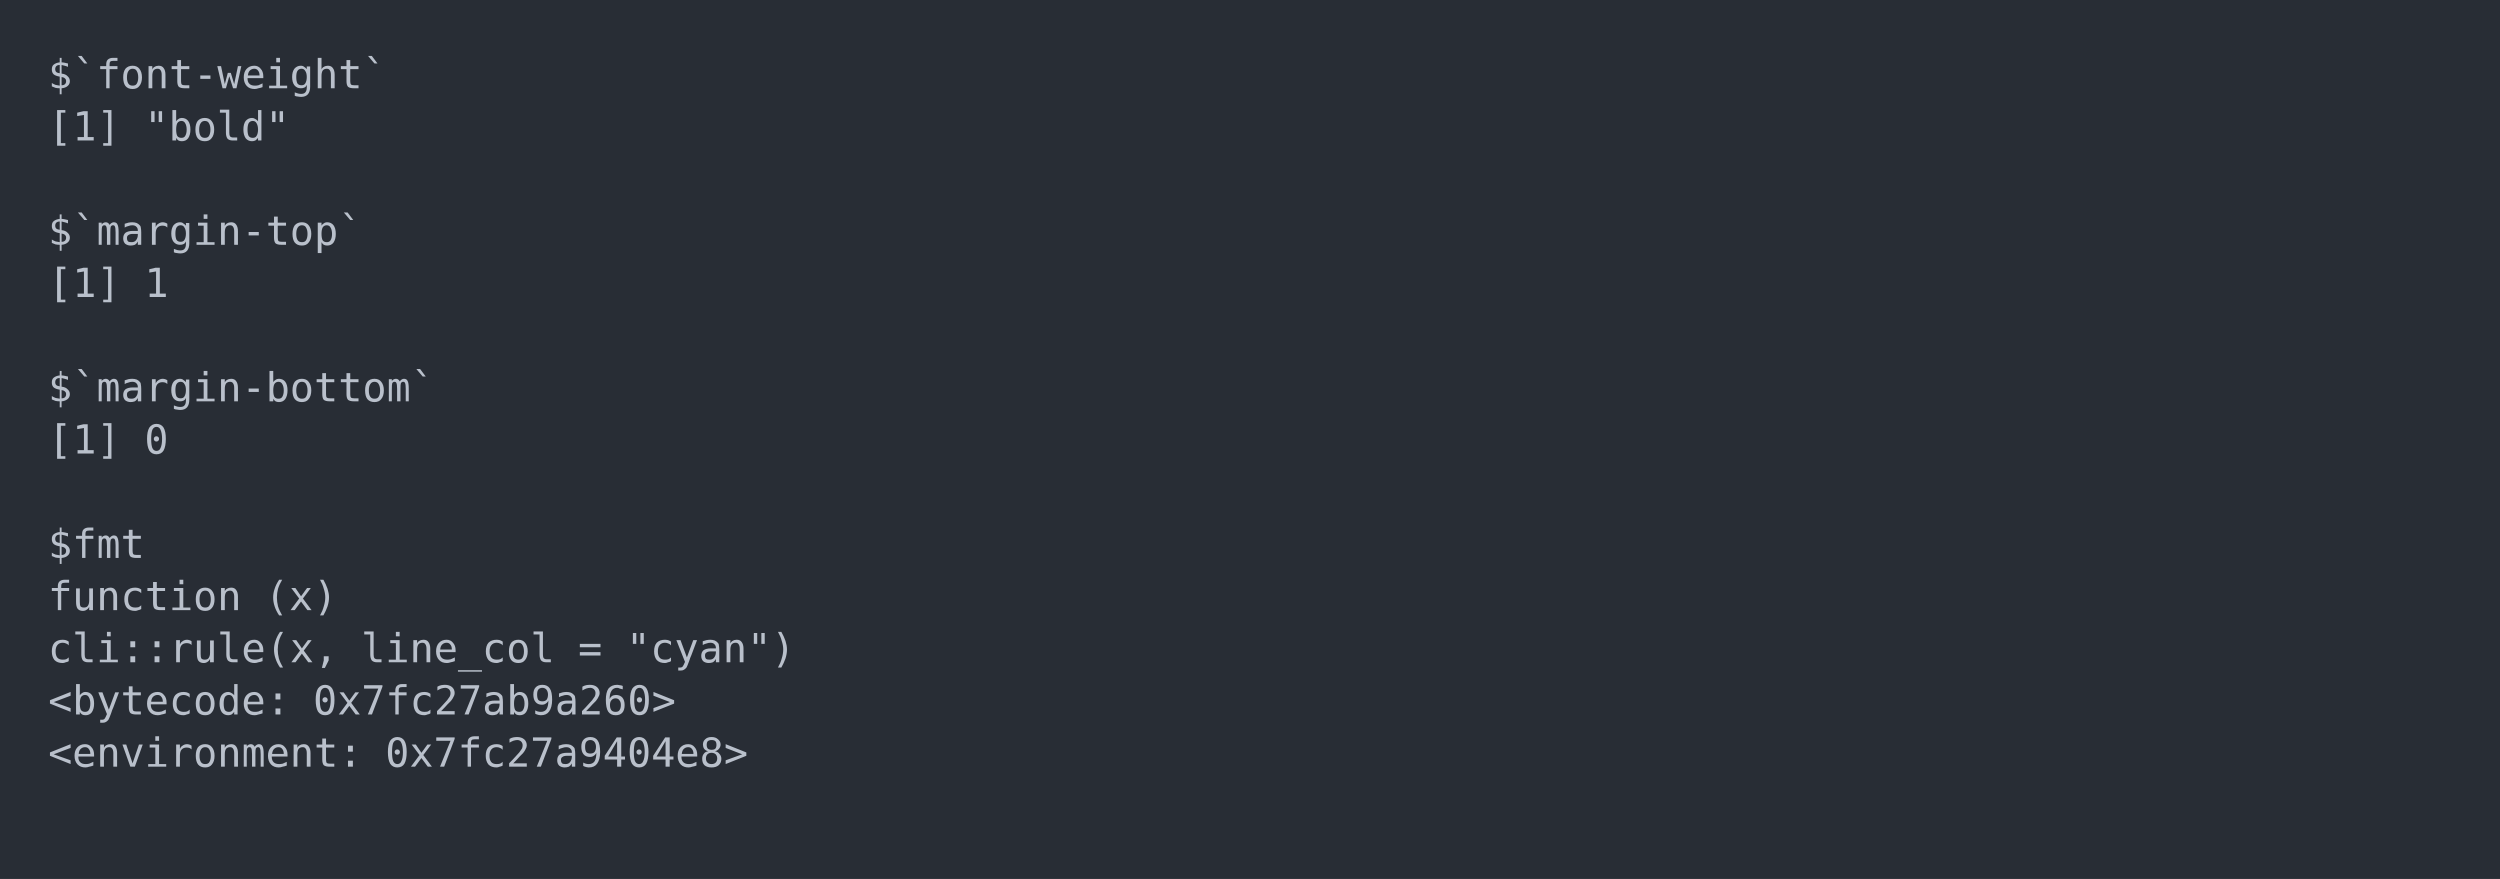
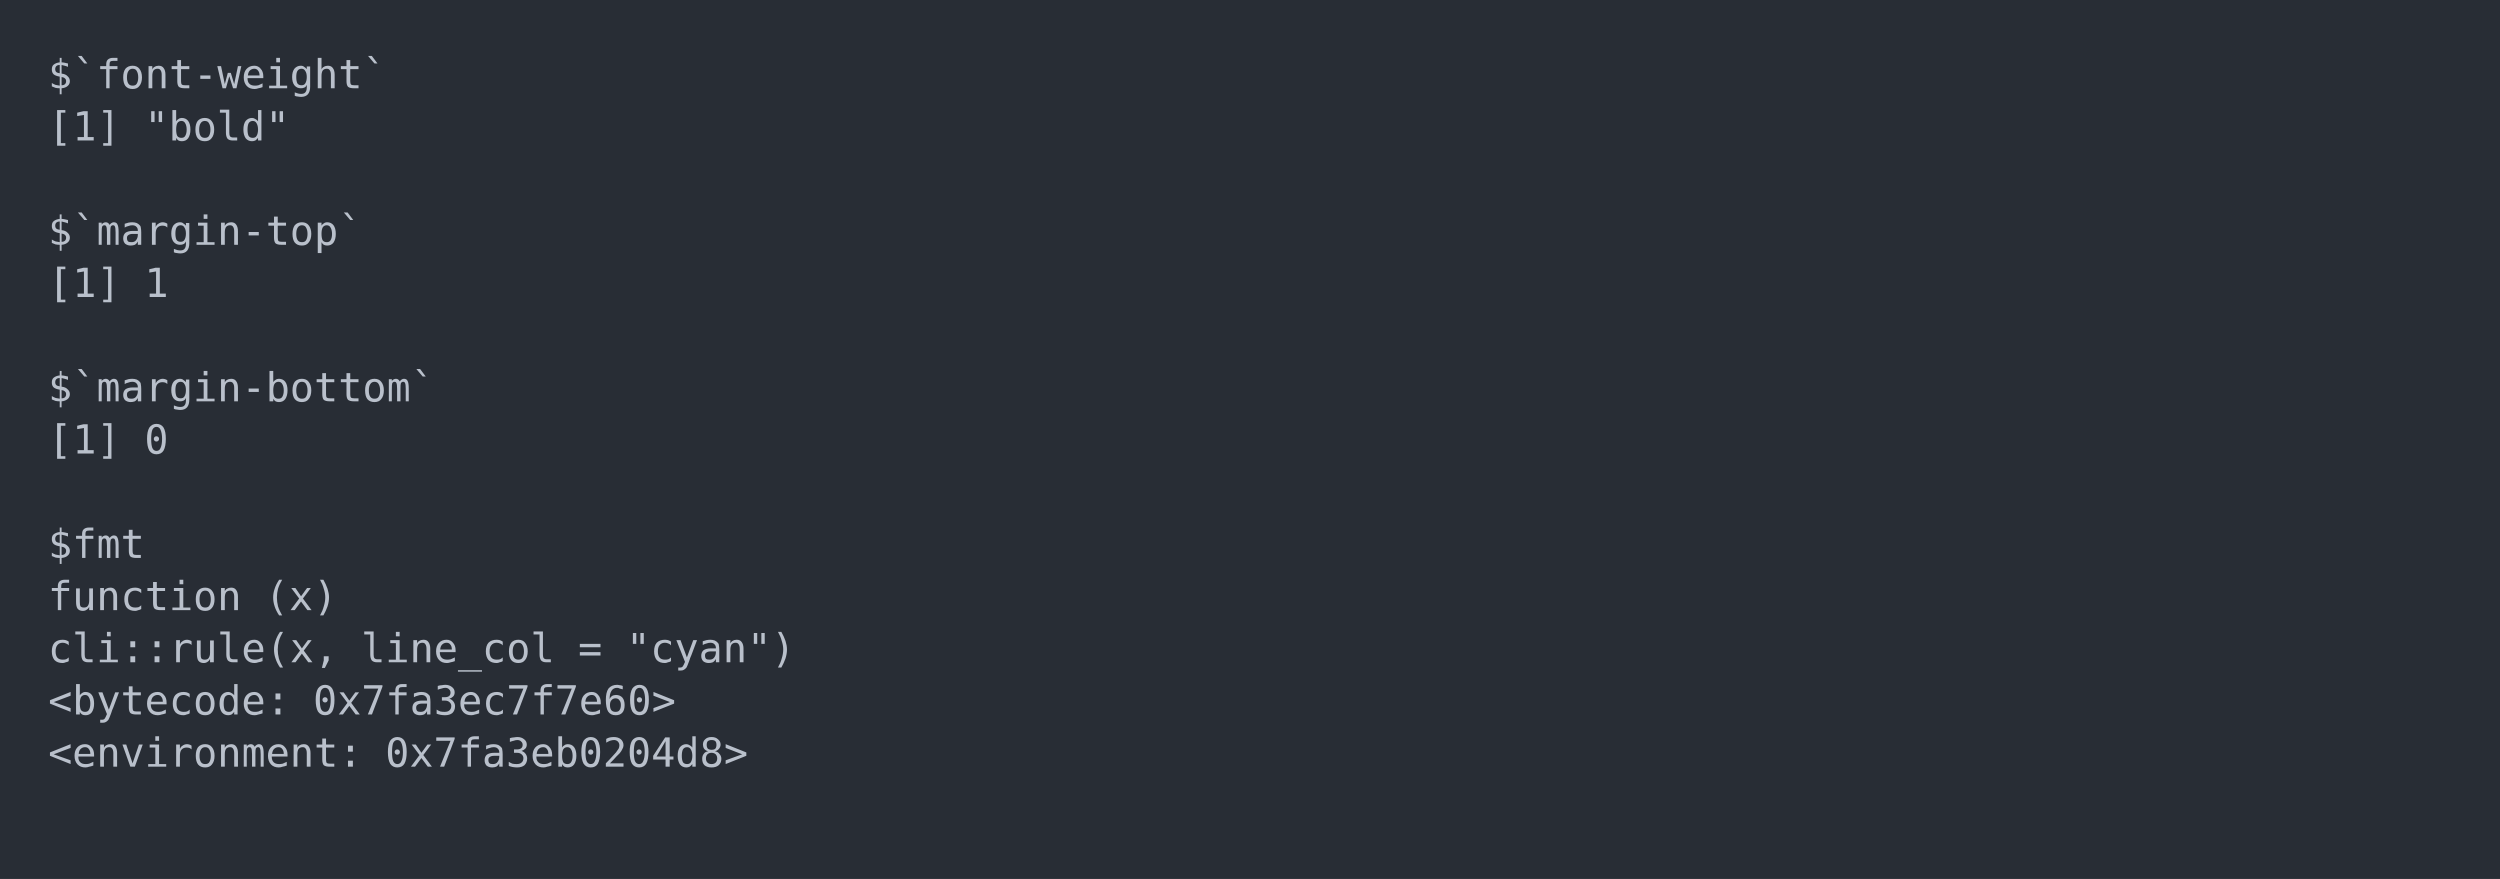
<svg xmlns="http://www.w3.org/2000/svg" xmlns:xlink="http://www.w3.org/1999/xlink" width="1040" height="365.65">
  <rect width="1040" height="365.65" rx="0" ry="0" class="a" />
  <svg height="325.65" viewBox="0 0 100 32.565" width="1000" x="20" y="20">
    <style>.a{fill:rgb(40,45,53)}.b{font-family:'Fira Code',Monaco,Consolas,Menlo,'Bitstream Vera Sans Mono','Powerline Symbols',monospace}.c{fill:transparent}.d{fill:rgb(185,192,203);white-space:pre}</style>
    <g font-family="'Fira Code',Monaco,Consolas,Menlo,'Bitstream Vera Sans Mono','Powerline Symbols',monospace" font-size="1.67" class="b">
      <defs>
        <symbol id="a">
          <rect height="16" width="100" x="0" y="0" class="c" />
        </symbol>
      </defs>
      <rect height="32.565" width="100" class="a" />
      <svg x="0" y="0" width="100">
        <svg x="0">
          <use xlink:href="#a" />
          <text x="0" y="1.67" class="d">$`font-weight`</text>
          <text x="0" y="3.841" class="d">[1]</text>
          <text x="4.008" y="3.841" class="d">"bold"</text>
          <text x="0" y="8.183" class="d">$`margin-top`</text>
          <text x="0" y="10.354" class="d">[1]</text>
          <text x="4.008" y="10.354" class="d">1</text>
          <text x="0" y="14.696" class="d">$`margin-bottom`</text>
          <text x="0" y="16.867" class="d">[1]</text>
          <text x="4.008" y="16.867" class="d">0</text>
          <text x="0" y="21.209" class="d">$fmt</text>
          <text x="0" y="23.38" class="d">function</text>
          <text x="9.018" y="23.38" class="d">(x)</text>
          <text x="0" y="25.551" class="d">cli::rule(x,</text>
          <text x="13.026" y="25.551" class="d">line_col</text>
          <text x="22.044" y="25.551" class="d">=</text>
          <text x="24.048" y="25.551" class="d">"cyan")</text>
          <text x="0" y="27.722" class="d">&lt;bytecode:</text>
-           <text x="11.022" y="27.722" class="d">0x7fc27ab9a260&gt;</text>
+           <text x="11.022" y="27.722" class="d">0x7fa3ec7f7e60&gt;</text>
          <text x="0" y="29.893" class="d">&lt;environment:</text>
-           <text x="14.028" y="29.893" class="d">0x7fc27a9404e8&gt;</text>
+           <text x="14.028" y="29.893" class="d">0x7fa3eb0204d8&gt;</text>
        </svg>
      </svg>
    </g>
  </svg>
</svg>
